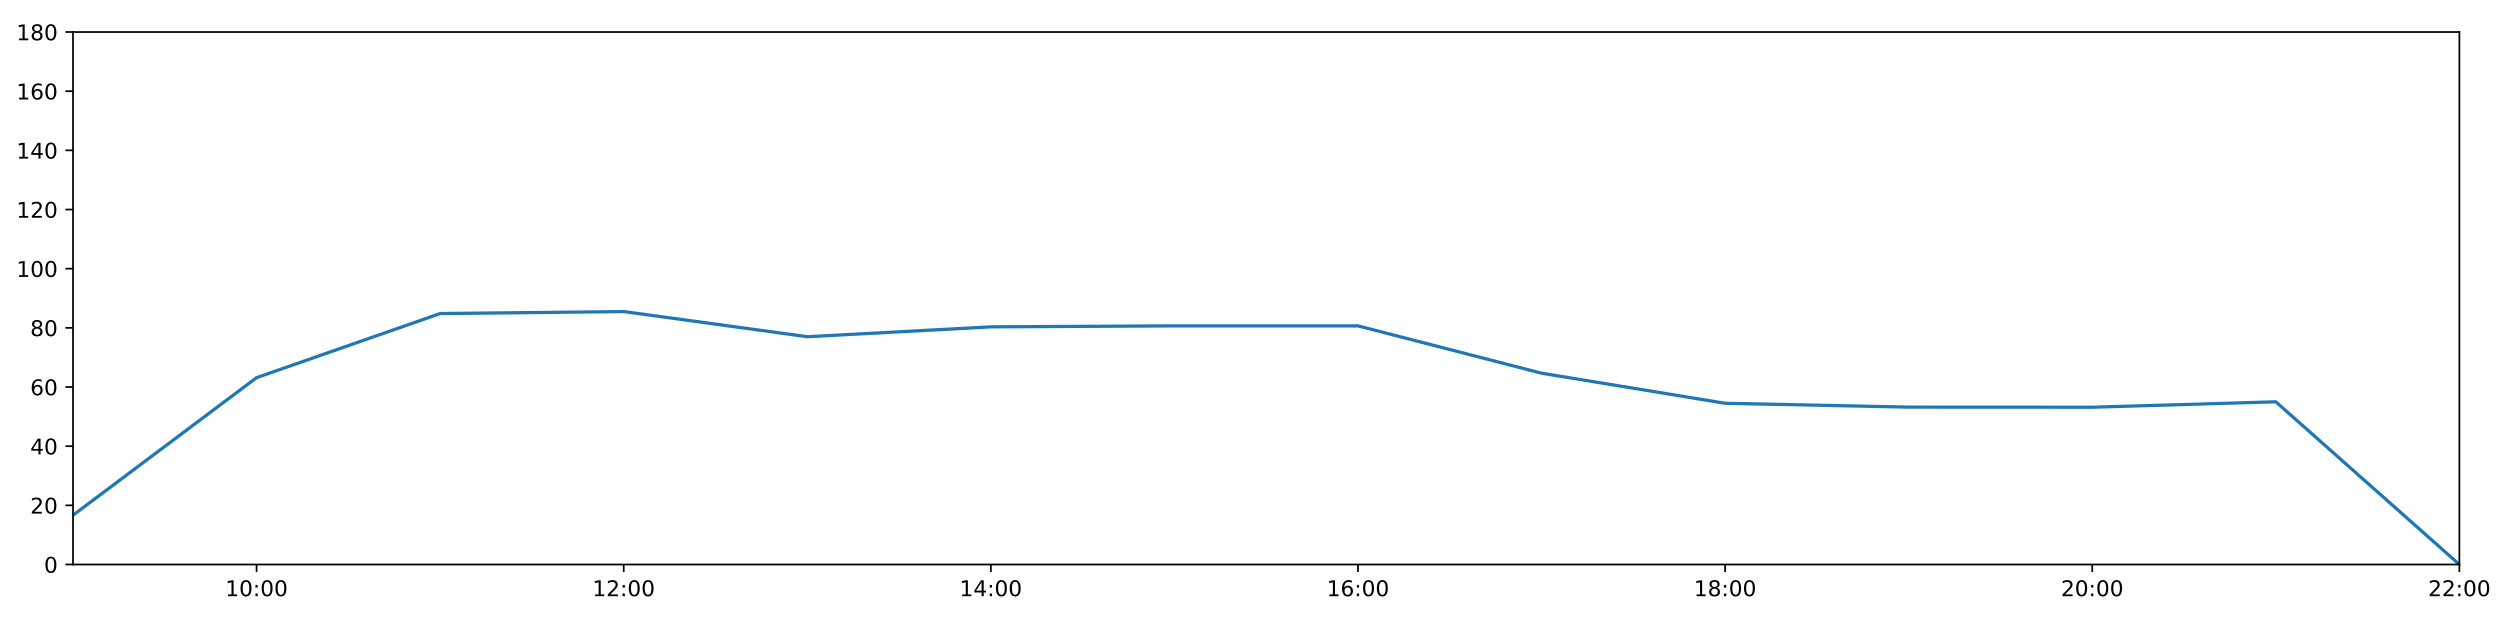
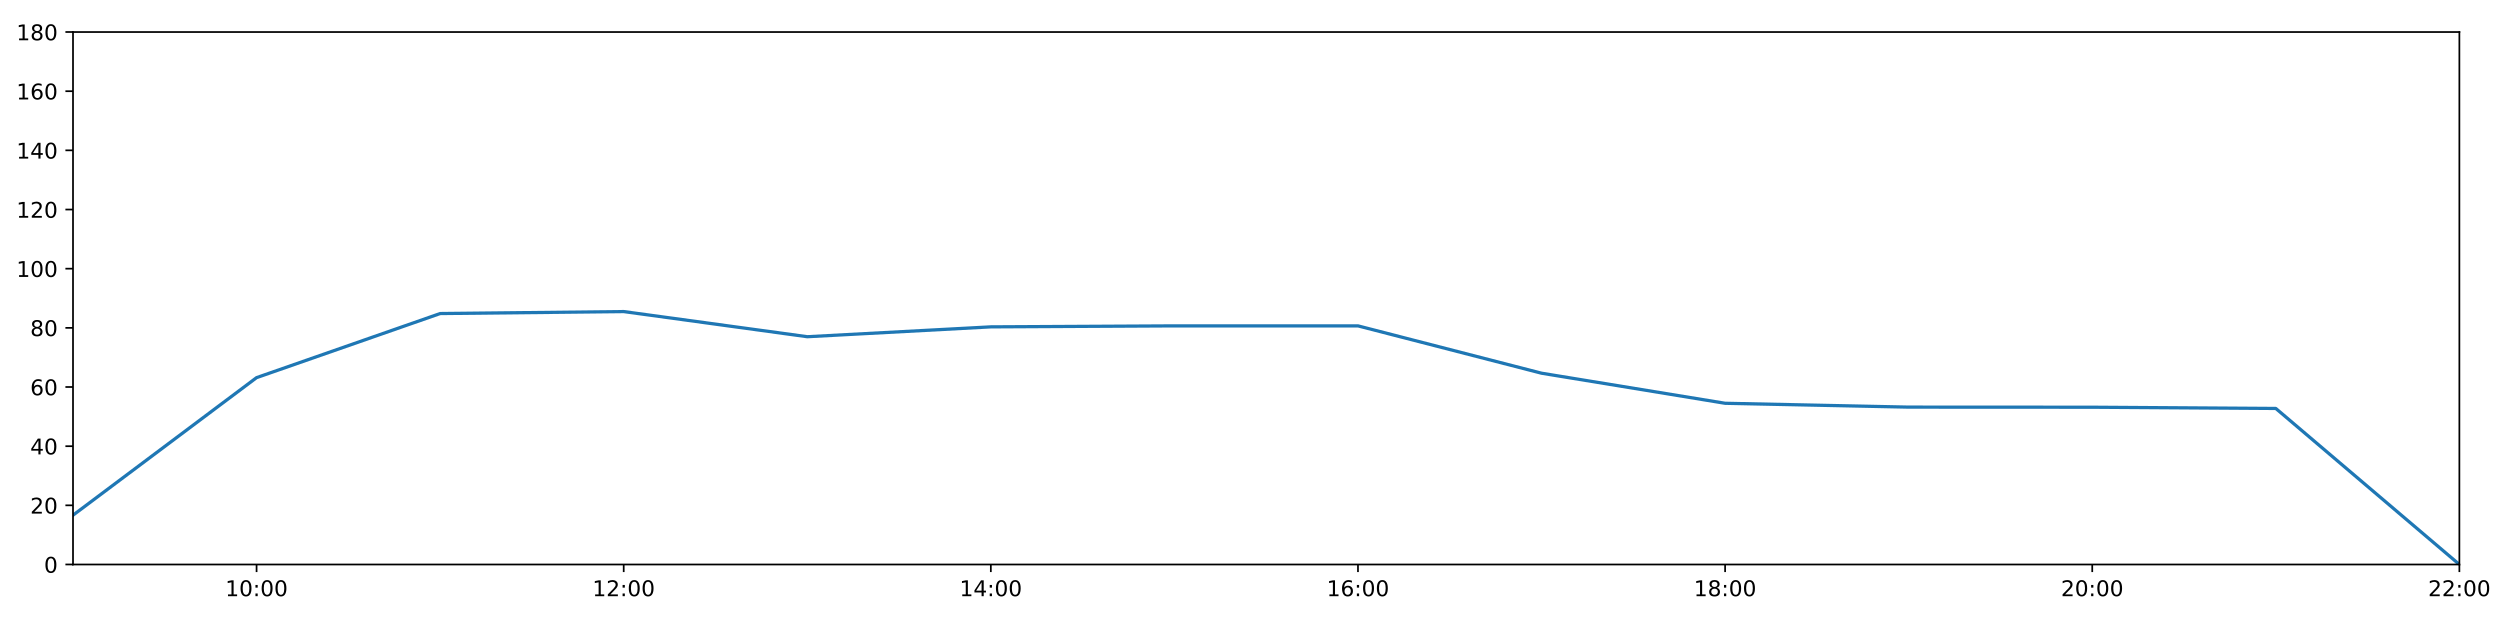
<svg xmlns="http://www.w3.org/2000/svg" xmlns:xlink="http://www.w3.org/1999/xlink" height="288pt" version="1.1" viewBox="0 0 1152 288" width="1152pt">
  <defs>
    <style type="text/css">
*{stroke-linecap:butt;stroke-linejoin:round;}
  </style>
  </defs>
  <g id="figure_1">
    <g id="patch_1">
      <path d="M 0 288  L 1152 288  L 1152 0  L 0 0  z " style="fill:#ffffff;" />
    </g>
    <g id="axes_1">
      <g id="patch_2">
        <path d="M 33.64 260.12  L 1133.28 260.12  L 1133.28 14.76  L 33.64 14.76  z " style="fill:#ffffff;" />
      </g>
      <g id="matplotlib.axis_1">
        <g id="xtick_1">
          <g id="line2d_1">
            <defs>
-               <path d="M 0 0  L 0 3.5  " id="m4eb5c2e2dd" style="stroke:#000000;stroke-width:0.8;" />
-             </defs>
-             <g>
-               <use style="stroke:#000000;stroke-width:0.8;" x="118.228" xlink:href="#m4eb5c2e2dd" y="260.12" />
+               <path d="M 0 0  L 0 3.5  " id="m221bdc6e86" style="stroke:#000000;stroke-width:0.8;" />
+             </defs>
+             <g>
+               <use style="stroke:#000000;stroke-width:0.8;" x="118.228" xlink:href="#m221bdc6e86" y="260.12" />
            </g>
          </g>
          <g id="text_1">
            <defs>
              <path d="M 12.406 8.297  L 28.516 8.297  L 28.516 63.922  L 10.984 60.406  L 10.984 69.391  L 28.422 72.906  L 38.281 72.906  L 38.281 8.297  L 54.391 8.297  L 54.391 0  L 12.406 0  z " id="DejaVuSans-49" />
              <path d="M 31.781 66.406  Q 24.172 66.406 20.328 58.906  Q 16.5 51.422 16.5 36.375  Q 16.5 21.391 20.328 13.891  Q 24.172 6.391 31.781 6.391  Q 39.453 6.391 43.281 13.891  Q 47.125 21.391 47.125 36.375  Q 47.125 51.422 43.281 58.906  Q 39.453 66.406 31.781 66.406  z M 31.781 74.219  Q 44.047 74.219 50.516 64.516  Q 56.984 54.828 56.984 36.375  Q 56.984 17.969 50.516 8.266  Q 44.047 -1.422 31.781 -1.422  Q 19.531 -1.422 13.062 8.266  Q 6.594 17.969 6.594 36.375  Q 6.594 54.828 13.062 64.516  Q 19.531 74.219 31.781 74.219  z " id="DejaVuSans-48" />
              <path d="M 11.719 12.406  L 22.016 12.406  L 22.016 0  L 11.719 0  z M 11.719 51.703  L 22.016 51.703  L 22.016 39.312  L 11.719 39.312  z " id="DejaVuSans-58" />
            </defs>
            <g transform="translate(103.8183 274.7184)scale(0.1 -0.1)">
              <use xlink:href="#DejaVuSans-49" />
              <use x="63.623" xlink:href="#DejaVuSans-48" />
              <use x="127.246" xlink:href="#DejaVuSans-58" />
              <use x="160.938" xlink:href="#DejaVuSans-48" />
              <use x="224.561" xlink:href="#DejaVuSans-48" />
            </g>
          </g>
        </g>
        <g id="xtick_2">
          <g id="line2d_2">
            <g>
-               <use style="stroke:#000000;stroke-width:0.8;" x="287.403" xlink:href="#m4eb5c2e2dd" y="260.12" />
+               <use style="stroke:#000000;stroke-width:0.8;" x="287.403" xlink:href="#m221bdc6e86" y="260.12" />
            </g>
          </g>
          <g id="text_2">
            <defs>
              <path d="M 19.188 8.297  L 53.609 8.297  L 53.609 0  L 7.328 0  L 7.328 8.297  Q 12.938 14.109 22.625 23.891  Q 32.328 33.688 34.812 36.531  Q 39.547 41.844 41.422 45.531  Q 43.312 49.219 43.312 52.781  Q 43.312 58.594 39.234 62.25  Q 35.156 65.922 28.609 65.922  Q 23.969 65.922 18.812 64.312  Q 13.672 62.703 7.812 59.422  L 7.812 69.391  Q 13.766 71.781 18.938 73  Q 24.125 74.219 28.422 74.219  Q 39.75 74.219 46.484 68.547  Q 53.219 62.891 53.219 53.422  Q 53.219 48.922 51.531 44.891  Q 49.859 40.875 45.406 35.406  Q 44.188 33.984 37.641 27.219  Q 31.109 20.453 19.188 8.297  z " id="DejaVuSans-50" />
            </defs>
            <g transform="translate(272.9937 274.7184)scale(0.1 -0.1)">
              <use xlink:href="#DejaVuSans-49" />
              <use x="63.623" xlink:href="#DejaVuSans-50" />
              <use x="127.246" xlink:href="#DejaVuSans-58" />
              <use x="160.938" xlink:href="#DejaVuSans-48" />
              <use x="224.561" xlink:href="#DejaVuSans-48" />
            </g>
          </g>
        </g>
        <g id="xtick_3">
          <g id="line2d_3">
            <g>
-               <use style="stroke:#000000;stroke-width:0.8;" x="456.578" xlink:href="#m4eb5c2e2dd" y="260.12" />
+               <use style="stroke:#000000;stroke-width:0.8;" x="456.578" xlink:href="#m221bdc6e86" y="260.12" />
            </g>
          </g>
          <g id="text_3">
            <defs>
              <path d="M 37.797 64.312  L 12.891 25.391  L 37.797 25.391  z M 35.203 72.906  L 47.609 72.906  L 47.609 25.391  L 58.016 25.391  L 58.016 17.188  L 47.609 17.188  L 47.609 0  L 37.797 0  L 37.797 17.188  L 4.891 17.188  L 4.891 26.703  z " id="DejaVuSans-52" />
            </defs>
            <g transform="translate(442.1691 274.7184)scale(0.1 -0.1)">
              <use xlink:href="#DejaVuSans-49" />
              <use x="63.623" xlink:href="#DejaVuSans-52" />
              <use x="127.246" xlink:href="#DejaVuSans-58" />
              <use x="160.938" xlink:href="#DejaVuSans-48" />
              <use x="224.561" xlink:href="#DejaVuSans-48" />
            </g>
          </g>
        </g>
        <g id="xtick_4">
          <g id="line2d_4">
            <g>
-               <use style="stroke:#000000;stroke-width:0.8;" x="625.754" xlink:href="#m4eb5c2e2dd" y="260.12" />
+               <use style="stroke:#000000;stroke-width:0.8;" x="625.754" xlink:href="#m221bdc6e86" y="260.12" />
            </g>
          </g>
          <g id="text_4">
            <defs>
              <path d="M 33.016 40.375  Q 26.375 40.375 22.484 35.828  Q 18.609 31.297 18.609 23.391  Q 18.609 15.531 22.484 10.953  Q 26.375 6.391 33.016 6.391  Q 39.656 6.391 43.531 10.953  Q 47.406 15.531 47.406 23.391  Q 47.406 31.297 43.531 35.828  Q 39.656 40.375 33.016 40.375  z M 52.594 71.297  L 52.594 62.312  Q 48.875 64.062 45.094 64.984  Q 41.312 65.922 37.594 65.922  Q 27.828 65.922 22.672 59.328  Q 17.531 52.734 16.797 39.406  Q 19.672 43.656 24.016 45.922  Q 28.375 48.188 33.594 48.188  Q 44.578 48.188 50.953 41.516  Q 57.328 34.859 57.328 23.391  Q 57.328 12.156 50.688 5.359  Q 44.047 -1.422 33.016 -1.422  Q 20.359 -1.422 13.672 8.266  Q 6.984 17.969 6.984 36.375  Q 6.984 53.656 15.188 63.938  Q 23.391 74.219 37.203 74.219  Q 40.922 74.219 44.703 73.484  Q 48.484 72.75 52.594 71.297  z " id="DejaVuSans-54" />
            </defs>
            <g transform="translate(611.3445 274.7184)scale(0.1 -0.1)">
              <use xlink:href="#DejaVuSans-49" />
              <use x="63.623" xlink:href="#DejaVuSans-54" />
              <use x="127.246" xlink:href="#DejaVuSans-58" />
              <use x="160.938" xlink:href="#DejaVuSans-48" />
              <use x="224.561" xlink:href="#DejaVuSans-48" />
            </g>
          </g>
        </g>
        <g id="xtick_5">
          <g id="line2d_5">
            <g>
-               <use style="stroke:#000000;stroke-width:0.8;" x="794.929" xlink:href="#m4eb5c2e2dd" y="260.12" />
+               <use style="stroke:#000000;stroke-width:0.8;" x="794.929" xlink:href="#m221bdc6e86" y="260.12" />
            </g>
          </g>
          <g id="text_5">
            <defs>
              <path d="M 31.781 34.625  Q 24.75 34.625 20.719 30.859  Q 16.703 27.094 16.703 20.516  Q 16.703 13.922 20.719 10.156  Q 24.75 6.391 31.781 6.391  Q 38.812 6.391 42.859 10.172  Q 46.922 13.969 46.922 20.516  Q 46.922 27.094 42.891 30.859  Q 38.875 34.625 31.781 34.625  z M 21.922 38.812  Q 15.578 40.375 12.031 44.719  Q 8.5 49.078 8.5 55.328  Q 8.5 64.062 14.719 69.141  Q 20.953 74.219 31.781 74.219  Q 42.672 74.219 48.875 69.141  Q 55.078 64.062 55.078 55.328  Q 55.078 49.078 51.531 44.719  Q 48 40.375 41.703 38.812  Q 48.828 37.156 52.797 32.312  Q 56.781 27.484 56.781 20.516  Q 56.781 9.906 50.312 4.234  Q 43.844 -1.422 31.781 -1.422  Q 19.734 -1.422 13.25 4.234  Q 6.781 9.906 6.781 20.516  Q 6.781 27.484 10.781 32.312  Q 14.797 37.156 21.922 38.812  z M 18.312 54.391  Q 18.312 48.734 21.844 45.562  Q 25.391 42.391 31.781 42.391  Q 38.141 42.391 41.719 45.562  Q 45.312 48.734 45.312 54.391  Q 45.312 60.062 41.719 63.234  Q 38.141 66.406 31.781 66.406  Q 25.391 66.406 21.844 63.234  Q 18.312 60.062 18.312 54.391  z " id="DejaVuSans-56" />
            </defs>
            <g transform="translate(780.5199 274.7184)scale(0.1 -0.1)">
              <use xlink:href="#DejaVuSans-49" />
              <use x="63.623" xlink:href="#DejaVuSans-56" />
              <use x="127.246" xlink:href="#DejaVuSans-58" />
              <use x="160.938" xlink:href="#DejaVuSans-48" />
              <use x="224.561" xlink:href="#DejaVuSans-48" />
            </g>
          </g>
        </g>
        <g id="xtick_6">
          <g id="line2d_6">
            <g>
-               <use style="stroke:#000000;stroke-width:0.8;" x="964.105" xlink:href="#m4eb5c2e2dd" y="260.12" />
+               <use style="stroke:#000000;stroke-width:0.8;" x="964.105" xlink:href="#m221bdc6e86" y="260.12" />
            </g>
          </g>
          <g id="text_6">
            <g transform="translate(949.6952 274.7184)scale(0.1 -0.1)">
              <use xlink:href="#DejaVuSans-50" />
              <use x="63.623" xlink:href="#DejaVuSans-48" />
              <use x="127.246" xlink:href="#DejaVuSans-58" />
              <use x="160.938" xlink:href="#DejaVuSans-48" />
              <use x="224.561" xlink:href="#DejaVuSans-48" />
            </g>
          </g>
        </g>
        <g id="xtick_7">
          <g id="line2d_7">
            <g>
-               <use style="stroke:#000000;stroke-width:0.8;" x="1133.28" xlink:href="#m4eb5c2e2dd" y="260.12" />
+               <use style="stroke:#000000;stroke-width:0.8;" x="1133.28" xlink:href="#m221bdc6e86" y="260.12" />
            </g>
          </g>
          <g id="text_7">
            <g transform="translate(1118.871 274.7184)scale(0.1 -0.1)">
              <use xlink:href="#DejaVuSans-50" />
              <use x="63.623" xlink:href="#DejaVuSans-50" />
              <use x="127.246" xlink:href="#DejaVuSans-58" />
              <use x="160.938" xlink:href="#DejaVuSans-48" />
              <use x="224.561" xlink:href="#DejaVuSans-48" />
            </g>
          </g>
        </g>
      </g>
      <g id="matplotlib.axis_2">
        <g id="ytick_1">
          <g id="line2d_8">
            <defs>
-               <path d="M 0 0  L -3.5 0  " id="mdfe3e136f2" style="stroke:#000000;stroke-width:0.8;" />
-             </defs>
-             <g>
-               <use style="stroke:#000000;stroke-width:0.8;" x="33.64" xlink:href="#mdfe3e136f2" y="260.12" />
+               <path d="M 0 0  L -3.5 0  " id="m194299fef4" style="stroke:#000000;stroke-width:0.8;" />
+             </defs>
+             <g>
+               <use style="stroke:#000000;stroke-width:0.8;" x="33.64" xlink:href="#m194299fef4" y="260.12" />
            </g>
          </g>
          <g id="text_8">
            <g transform="translate(20.2775 263.9192)scale(0.1 -0.1)">
              <use xlink:href="#DejaVuSans-48" />
            </g>
          </g>
        </g>
        <g id="ytick_2">
          <g id="line2d_9">
            <g>
-               <use style="stroke:#000000;stroke-width:0.8;" x="33.64" xlink:href="#mdfe3e136f2" y="232.858" />
+               <use style="stroke:#000000;stroke-width:0.8;" x="33.64" xlink:href="#m194299fef4" y="232.858" />
            </g>
          </g>
          <g id="text_9">
            <g transform="translate(13.915 236.657)scale(0.1 -0.1)">
              <use xlink:href="#DejaVuSans-50" />
              <use x="63.623" xlink:href="#DejaVuSans-48" />
            </g>
          </g>
        </g>
        <g id="ytick_3">
          <g id="line2d_10">
            <g>
-               <use style="stroke:#000000;stroke-width:0.8;" x="33.64" xlink:href="#mdfe3e136f2" y="205.596" />
+               <use style="stroke:#000000;stroke-width:0.8;" x="33.64" xlink:href="#m194299fef4" y="205.596" />
            </g>
          </g>
          <g id="text_10">
            <g transform="translate(13.915 209.3948)scale(0.1 -0.1)">
              <use xlink:href="#DejaVuSans-52" />
              <use x="63.623" xlink:href="#DejaVuSans-48" />
            </g>
          </g>
        </g>
        <g id="ytick_4">
          <g id="line2d_11">
            <g>
-               <use style="stroke:#000000;stroke-width:0.8;" x="33.64" xlink:href="#mdfe3e136f2" y="178.333" />
+               <use style="stroke:#000000;stroke-width:0.8;" x="33.64" xlink:href="#m194299fef4" y="178.333" />
            </g>
          </g>
          <g id="text_11">
            <g transform="translate(13.915 182.1326)scale(0.1 -0.1)">
              <use xlink:href="#DejaVuSans-54" />
              <use x="63.623" xlink:href="#DejaVuSans-48" />
            </g>
          </g>
        </g>
        <g id="ytick_5">
          <g id="line2d_12">
            <g>
-               <use style="stroke:#000000;stroke-width:0.8;" x="33.64" xlink:href="#mdfe3e136f2" y="151.071" />
+               <use style="stroke:#000000;stroke-width:0.8;" x="33.64" xlink:href="#m194299fef4" y="151.071" />
            </g>
          </g>
          <g id="text_12">
            <g transform="translate(13.915 154.8703)scale(0.1 -0.1)">
              <use xlink:href="#DejaVuSans-56" />
              <use x="63.623" xlink:href="#DejaVuSans-48" />
            </g>
          </g>
        </g>
        <g id="ytick_6">
          <g id="line2d_13">
            <g>
-               <use style="stroke:#000000;stroke-width:0.8;" x="33.64" xlink:href="#mdfe3e136f2" y="123.809" />
+               <use style="stroke:#000000;stroke-width:0.8;" x="33.64" xlink:href="#m194299fef4" y="123.809" />
            </g>
          </g>
          <g id="text_13">
            <g transform="translate(7.5525 127.6081)scale(0.1 -0.1)">
              <use xlink:href="#DejaVuSans-49" />
              <use x="63.623" xlink:href="#DejaVuSans-48" />
              <use x="127.246" xlink:href="#DejaVuSans-48" />
            </g>
          </g>
        </g>
        <g id="ytick_7">
          <g id="line2d_14">
            <g>
-               <use style="stroke:#000000;stroke-width:0.8;" x="33.64" xlink:href="#mdfe3e136f2" y="96.547" />
+               <use style="stroke:#000000;stroke-width:0.8;" x="33.64" xlink:href="#m194299fef4" y="96.547" />
            </g>
          </g>
          <g id="text_14">
            <g transform="translate(7.5525 100.3459)scale(0.1 -0.1)">
              <use xlink:href="#DejaVuSans-49" />
              <use x="63.623" xlink:href="#DejaVuSans-50" />
              <use x="127.246" xlink:href="#DejaVuSans-48" />
            </g>
          </g>
        </g>
        <g id="ytick_8">
          <g id="line2d_15">
            <g>
-               <use style="stroke:#000000;stroke-width:0.8;" x="33.64" xlink:href="#mdfe3e136f2" y="69.284" />
+               <use style="stroke:#000000;stroke-width:0.8;" x="33.64" xlink:href="#m194299fef4" y="69.284" />
            </g>
          </g>
          <g id="text_15">
            <g transform="translate(7.5525 73.08366)scale(0.1 -0.1)">
              <use xlink:href="#DejaVuSans-49" />
              <use x="63.623" xlink:href="#DejaVuSans-52" />
              <use x="127.246" xlink:href="#DejaVuSans-48" />
            </g>
          </g>
        </g>
        <g id="ytick_9">
          <g id="line2d_16">
            <g>
-               <use style="stroke:#000000;stroke-width:0.8;" x="33.64" xlink:href="#mdfe3e136f2" y="42.022" />
+               <use style="stroke:#000000;stroke-width:0.8;" x="33.64" xlink:href="#m194299fef4" y="42.022" />
            </g>
          </g>
          <g id="text_16">
            <g transform="translate(7.5525 45.82144)scale(0.1 -0.1)">
              <use xlink:href="#DejaVuSans-49" />
              <use x="63.623" xlink:href="#DejaVuSans-54" />
              <use x="127.246" xlink:href="#DejaVuSans-48" />
            </g>
          </g>
        </g>
        <g id="ytick_10">
          <g id="line2d_17">
            <g>
-               <use style="stroke:#000000;stroke-width:0.8;" x="33.64" xlink:href="#mdfe3e136f2" y="14.76" />
+               <use style="stroke:#000000;stroke-width:0.8;" x="33.64" xlink:href="#m194299fef4" y="14.76" />
            </g>
          </g>
          <g id="text_17">
            <g transform="translate(7.5525 18.55922)scale(0.1 -0.1)">
              <use xlink:href="#DejaVuSans-49" />
              <use x="63.623" xlink:href="#DejaVuSans-56" />
              <use x="127.246" xlink:href="#DejaVuSans-48" />
            </g>
          </g>
        </g>
      </g>
      <g id="line2d_18">
-         <path clip-path="url(#pfa7ae318ba)" d="M 33.64 237.401  L 118.228 174.017  L 202.815 144.483  L 287.403 143.574  L 371.991 155.16  L 456.578 150.617  L 541.166 150.162  L 625.754 150.162  L 710.342 171.972  L 794.929 185.83  L 879.517 187.602  L 964.105 187.648  L 1048.692 185.149  L 1133.28 260.12  " style="fill:none;stroke:#1f77b4;stroke-linecap:square;stroke-width:1.5;" />
+         <path clip-path="url(#p56eb1325ac)" d="M 33.64 237.401  L 118.228 174.017  L 202.815 144.483  L 287.403 143.574  L 371.991 155.16  L 456.578 150.617  L 541.166 150.162  L 625.754 150.162  L 710.342 171.972  L 794.929 185.83  L 879.517 187.602  L 964.105 187.648  L 1048.692 188.216  L 1133.28 260.12  " style="fill:none;stroke:#1f77b4;stroke-linecap:square;stroke-width:1.5;" />
      </g>
      <g id="patch_3">
        <path d="M 33.64 260.12  L 33.64 14.76  " style="fill:none;stroke:#000000;stroke-linecap:square;stroke-linejoin:miter;stroke-width:0.8;" />
      </g>
      <g id="patch_4">
        <path d="M 1133.28 260.12  L 1133.28 14.76  " style="fill:none;stroke:#000000;stroke-linecap:square;stroke-linejoin:miter;stroke-width:0.8;" />
      </g>
      <g id="patch_5">
        <path d="M 33.64 260.12  L 1133.28 260.12  " style="fill:none;stroke:#000000;stroke-linecap:square;stroke-linejoin:miter;stroke-width:0.8;" />
      </g>
      <g id="patch_6">
        <path d="M 33.64 14.76  L 1133.28 14.76  " style="fill:none;stroke:#000000;stroke-linecap:square;stroke-linejoin:miter;stroke-width:0.8;" />
      </g>
    </g>
  </g>
  <defs>
-     <clipPath id="pfa7ae318ba">
+     <clipPath id="p56eb1325ac">
      <rect height="245.36" width="1099.64" x="33.64" y="14.76" />
    </clipPath>
  </defs>
</svg>
